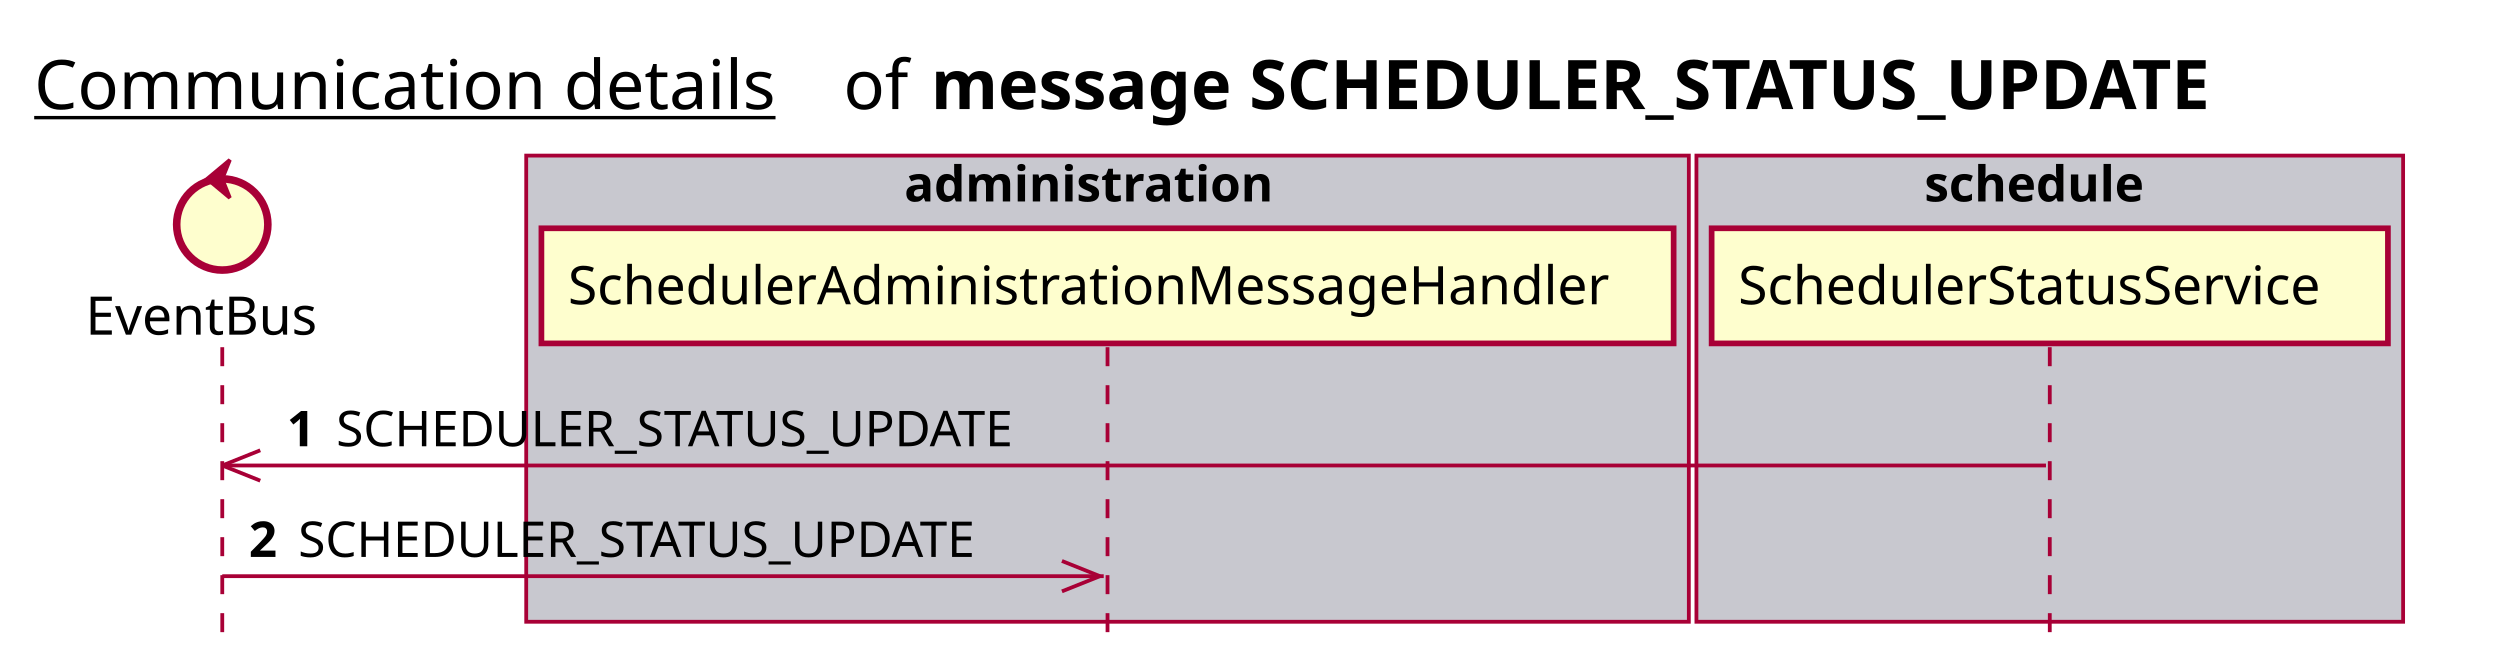
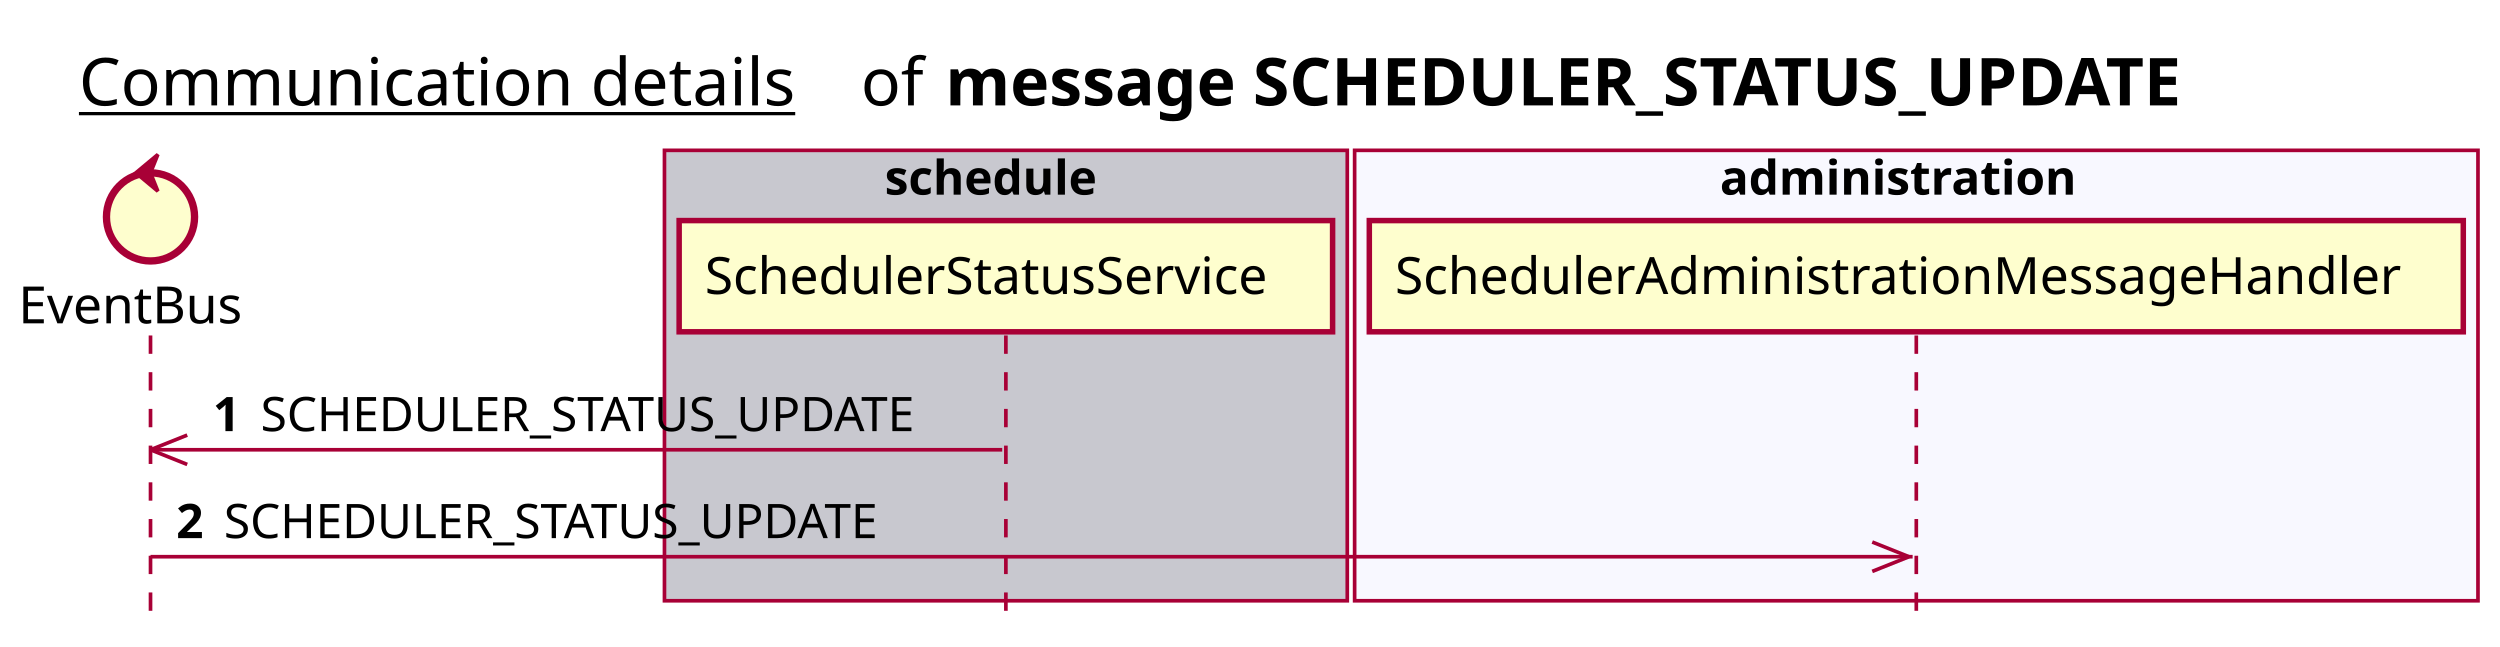
- <svg xmlns="http://www.w3.org/2000/svg" contentScriptType="application/ecmascript" contentStyleType="text/css" height="176px" preserveAspectRatio="none" style="width:658px;height:176px;background:#FFFFFF;" version="1.1" viewBox="0 0 658 176" width="658px" zoomAndPan="magnify">
+ <svg xmlns="http://www.w3.org/2000/svg" contentScriptType="application/ecmascript" contentStyleType="text/css" height="176px" preserveAspectRatio="none" style="width:681px;height:176px;background:#FFFFFF;" version="1.1" viewBox="0 0 681 176" width="681px" zoomAndPan="magnify">
  <defs />
  <g>
-     <text fill="#000000" font-family="sans-serif" font-size="18" lengthAdjust="spacing" text-decoration="underline" textLength="201" x="9" y="28.708">Communication details</text>
-     <text fill="#000000" font-family="sans-serif" font-size="18" lengthAdjust="spacing" textLength="17" x="222" y="28.708">of</text>
-     <text fill="#000000" font-family="sans-serif" font-size="18" font-weight="bold" lengthAdjust="spacing" textLength="397" x="245" y="28.708">message SCHEDULER_STATUS_UPDATE</text>
-     <rect fill="#C8C8CF" height="122.695" style="stroke:#A80036;stroke-width:1.0;" width="306" x="138.5" y="40.953" />
-     <text fill="#000000" font-family="sans-serif" font-size="13" font-weight="bold" lengthAdjust="spacing" textLength="107" x="238" y="53.02">administration</text>
-     <rect fill="#C8C8CF" height="122.695" style="stroke:#A80036;stroke-width:1.0;" width="186" x="446.5" y="40.953" />
-     <text fill="#000000" font-family="sans-serif" font-size="13" font-weight="bold" lengthAdjust="spacing" textLength="66" x="506.5" y="53.02">schedule</text>
-     <line style="stroke:#A80036;stroke-width:1.0;stroke-dasharray:5.0,5.0;" x1="58.5" x2="58.5" y1="91.383" y2="169.648" />
-     <line style="stroke:#A80036;stroke-width:1.0;stroke-dasharray:5.0,5.0;" x1="291.5" x2="291.5" y1="91.383" y2="169.648" />
-     <line style="stroke:#A80036;stroke-width:1.0;stroke-dasharray:5.0,5.0;" x1="539.5" x2="539.5" y1="91.383" y2="169.648" />
-     <text fill="#000000" font-family="sans-serif" font-size="14" lengthAdjust="spacing" textLength="66" x="22.5" y="88.081">EventBus</text>
-     <ellipse cx="58.5" cy="59.086" fill="#FEFECE" rx="12" ry="12" style="stroke:#A80036;stroke-width:2.0;" />
-     <polygon fill="#A80036" points="54.5,47.086,60.5,42.086,58.5,47.086,60.5,52.086,54.5,47.086" style="stroke:#A80036;stroke-width:1.0;" />
-     <rect fill="#FEFECE" height="30.297" style="stroke:#A80036;stroke-width:1.5;" width="298" x="142.5" y="60.086" />
-     <text fill="#000000" font-family="sans-serif" font-size="14" lengthAdjust="spacing" textLength="284" x="149.5" y="80.081">SchedulerAdministrationMessageHandler</text>
-     <rect fill="#FEFECE" height="30.297" style="stroke:#A80036;stroke-width:1.5;" width="178" x="450.5" y="60.086" />
-     <text fill="#000000" font-family="sans-serif" font-size="14" lengthAdjust="spacing" textLength="164" x="457.5" y="80.081">SchedulerStatusService</text>
-     <line style="stroke:#A80036;stroke-width:1.0;" x1="58.5" x2="68.5" y1="122.516" y2="118.516" />
-     <line style="stroke:#A80036;stroke-width:1.0;" x1="58.5" x2="68.5" y1="122.516" y2="126.516" />
-     <line style="stroke:#A80036;stroke-width:1.0;" x1="58.5" x2="538.5" y1="122.516" y2="122.516" />
-     <text fill="#000000" font-family="sans-serif" font-size="13" font-weight="bold" lengthAdjust="spacing" textLength="9" x="75.5" y="117.45">1</text>
-     <text fill="#000000" font-family="sans-serif" font-size="13" lengthAdjust="spacing" textLength="196" x="88.5" y="117.45">SCHEDULER_STATUS_UPDATE</text>
-     <line style="stroke:#A80036;stroke-width:1.0;" x1="289.5" x2="279.5" y1="151.648" y2="147.648" />
-     <line style="stroke:#A80036;stroke-width:1.0;" x1="289.5" x2="279.5" y1="151.648" y2="155.648" />
-     <line style="stroke:#A80036;stroke-width:1.0;" x1="58.5" x2="290.5" y1="151.648" y2="151.648" />
-     <text fill="#000000" font-family="sans-serif" font-size="13" font-weight="bold" lengthAdjust="spacing" textLength="9" x="65.5" y="146.583">2</text>
-     <text fill="#000000" font-family="sans-serif" font-size="13" lengthAdjust="spacing" textLength="196" x="78.5" y="146.583">SCHEDULER_STATUS_UPDATE</text>
+     <text fill="#000000" font-family="sans-serif" font-size="18" lengthAdjust="spacing" text-decoration="underline" textLength="201" x="21.5" y="28.708">Communication details</text>
+     <text fill="#000000" font-family="sans-serif" font-size="18" lengthAdjust="spacing" textLength="17" x="234.5" y="28.708">of</text>
+     <text fill="#000000" font-family="sans-serif" font-size="18" font-weight="bold" lengthAdjust="spacing" textLength="397" x="257.5" y="28.708">message SCHEDULER_STATUS_UPDATE</text>
+     <rect fill="#C8C8CF" height="122.695" style="stroke:#A80036;stroke-width:1.0;" width="186" x="181" y="40.953" />
+     <text fill="#000000" font-family="sans-serif" font-size="13" font-weight="bold" lengthAdjust="spacing" textLength="66" x="241" y="53.02">schedule</text>
+     <rect fill="#F8F8FF" height="122.695" style="stroke:#A80036;stroke-width:1.0;" width="306" x="369" y="40.953" />
+     <text fill="#000000" font-family="sans-serif" font-size="13" font-weight="bold" lengthAdjust="spacing" textLength="107" x="468.5" y="53.02">administration</text>
+     <line style="stroke:#A80036;stroke-width:1.0;stroke-dasharray:5.0,5.0;" x1="41" x2="41" y1="91.383" y2="169.648" />
+     <line style="stroke:#A80036;stroke-width:1.0;stroke-dasharray:5.0,5.0;" x1="274" x2="274" y1="91.383" y2="169.648" />
+     <line style="stroke:#A80036;stroke-width:1.0;stroke-dasharray:5.0,5.0;" x1="522" x2="522" y1="91.383" y2="169.648" />
+     <text fill="#000000" font-family="sans-serif" font-size="14" lengthAdjust="spacing" textLength="66" x="5" y="88.081">EventBus</text>
+     <ellipse cx="41" cy="59.086" fill="#FEFECE" rx="12" ry="12" style="stroke:#A80036;stroke-width:2.0;" />
+     <polygon fill="#A80036" points="37,47.086,43,42.086,41,47.086,43,52.086,37,47.086" style="stroke:#A80036;stroke-width:1.0;" />
+     <rect fill="#FEFECE" height="30.297" style="stroke:#A80036;stroke-width:1.5;" width="178" x="185" y="60.086" />
+     <text fill="#000000" font-family="sans-serif" font-size="14" lengthAdjust="spacing" textLength="164" x="192" y="80.081">SchedulerStatusService</text>
+     <rect fill="#FEFECE" height="30.297" style="stroke:#A80036;stroke-width:1.5;" width="298" x="373" y="60.086" />
+     <text fill="#000000" font-family="sans-serif" font-size="14" lengthAdjust="spacing" textLength="284" x="380" y="80.081">SchedulerAdministrationMessageHandler</text>
+     <line style="stroke:#A80036;stroke-width:1.0;" x1="41" x2="51" y1="122.516" y2="118.516" />
+     <line style="stroke:#A80036;stroke-width:1.0;" x1="41" x2="51" y1="122.516" y2="126.516" />
+     <line style="stroke:#A80036;stroke-width:1.0;" x1="41" x2="273" y1="122.516" y2="122.516" />
+     <text fill="#000000" font-family="sans-serif" font-size="13" font-weight="bold" lengthAdjust="spacing" textLength="9" x="58" y="117.45">1</text>
+     <text fill="#000000" font-family="sans-serif" font-size="13" lengthAdjust="spacing" textLength="196" x="71" y="117.45">SCHEDULER_STATUS_UPDATE</text>
+     <line style="stroke:#A80036;stroke-width:1.0;" x1="520" x2="510" y1="151.648" y2="147.648" />
+     <line style="stroke:#A80036;stroke-width:1.0;" x1="520" x2="510" y1="151.648" y2="155.648" />
+     <line style="stroke:#A80036;stroke-width:1.0;" x1="41" x2="521" y1="151.648" y2="151.648" />
+     <text fill="#000000" font-family="sans-serif" font-size="13" font-weight="bold" lengthAdjust="spacing" textLength="9" x="48" y="146.583">2</text>
+     <text fill="#000000" font-family="sans-serif" font-size="13" lengthAdjust="spacing" textLength="196" x="61" y="146.583">SCHEDULER_STATUS_UPDATE</text>
  </g>
</svg>
